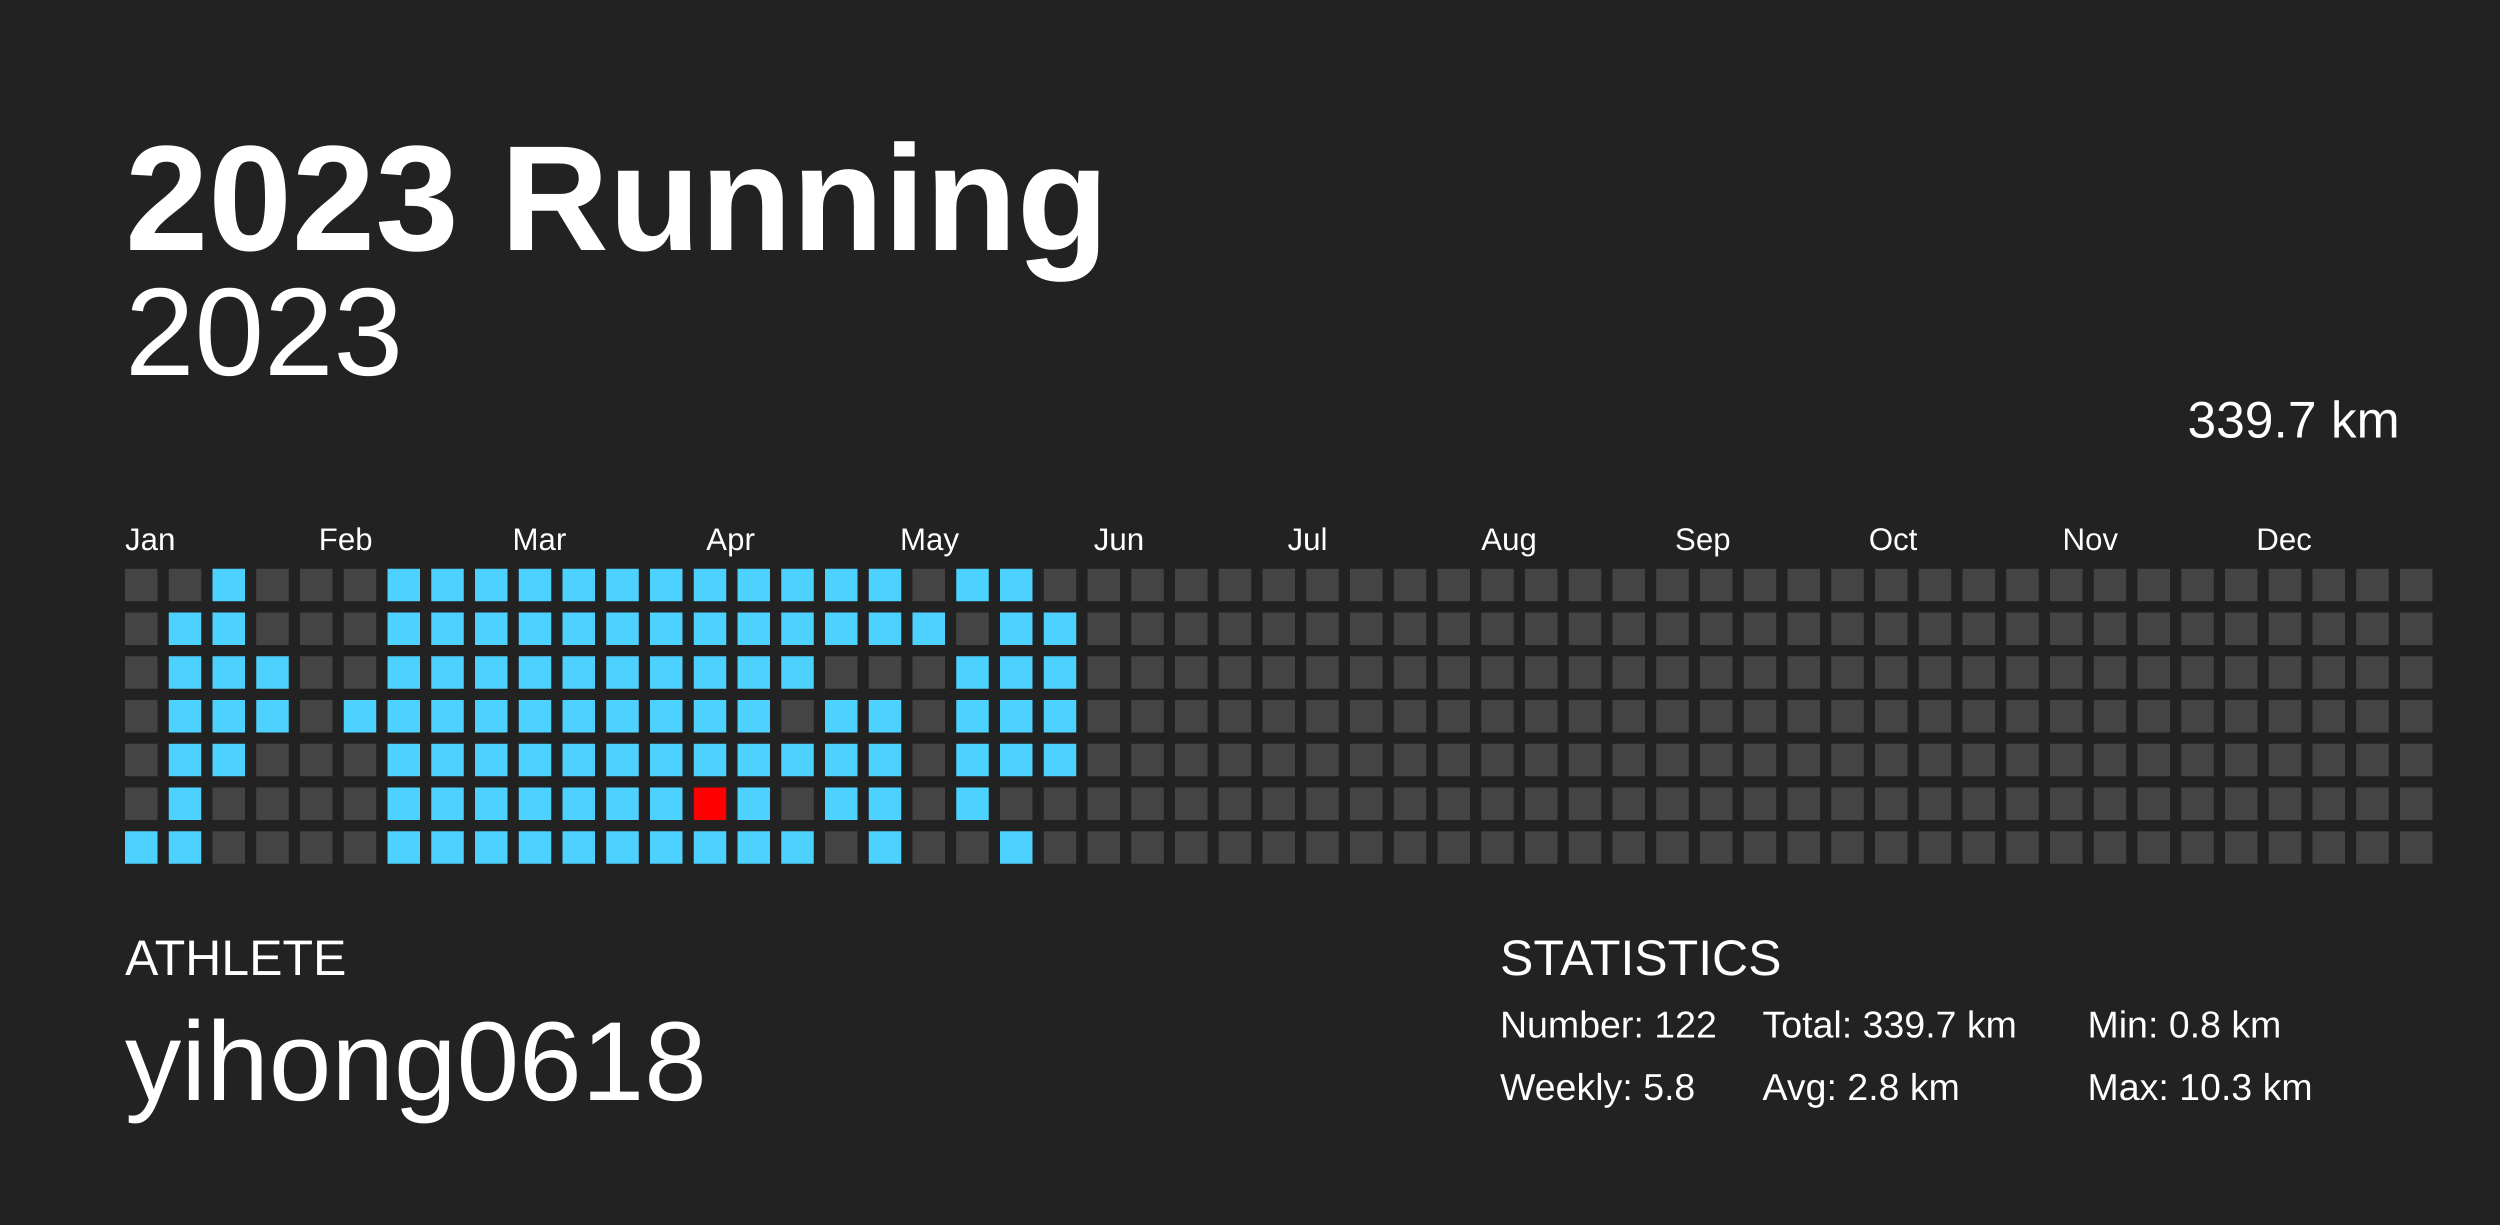
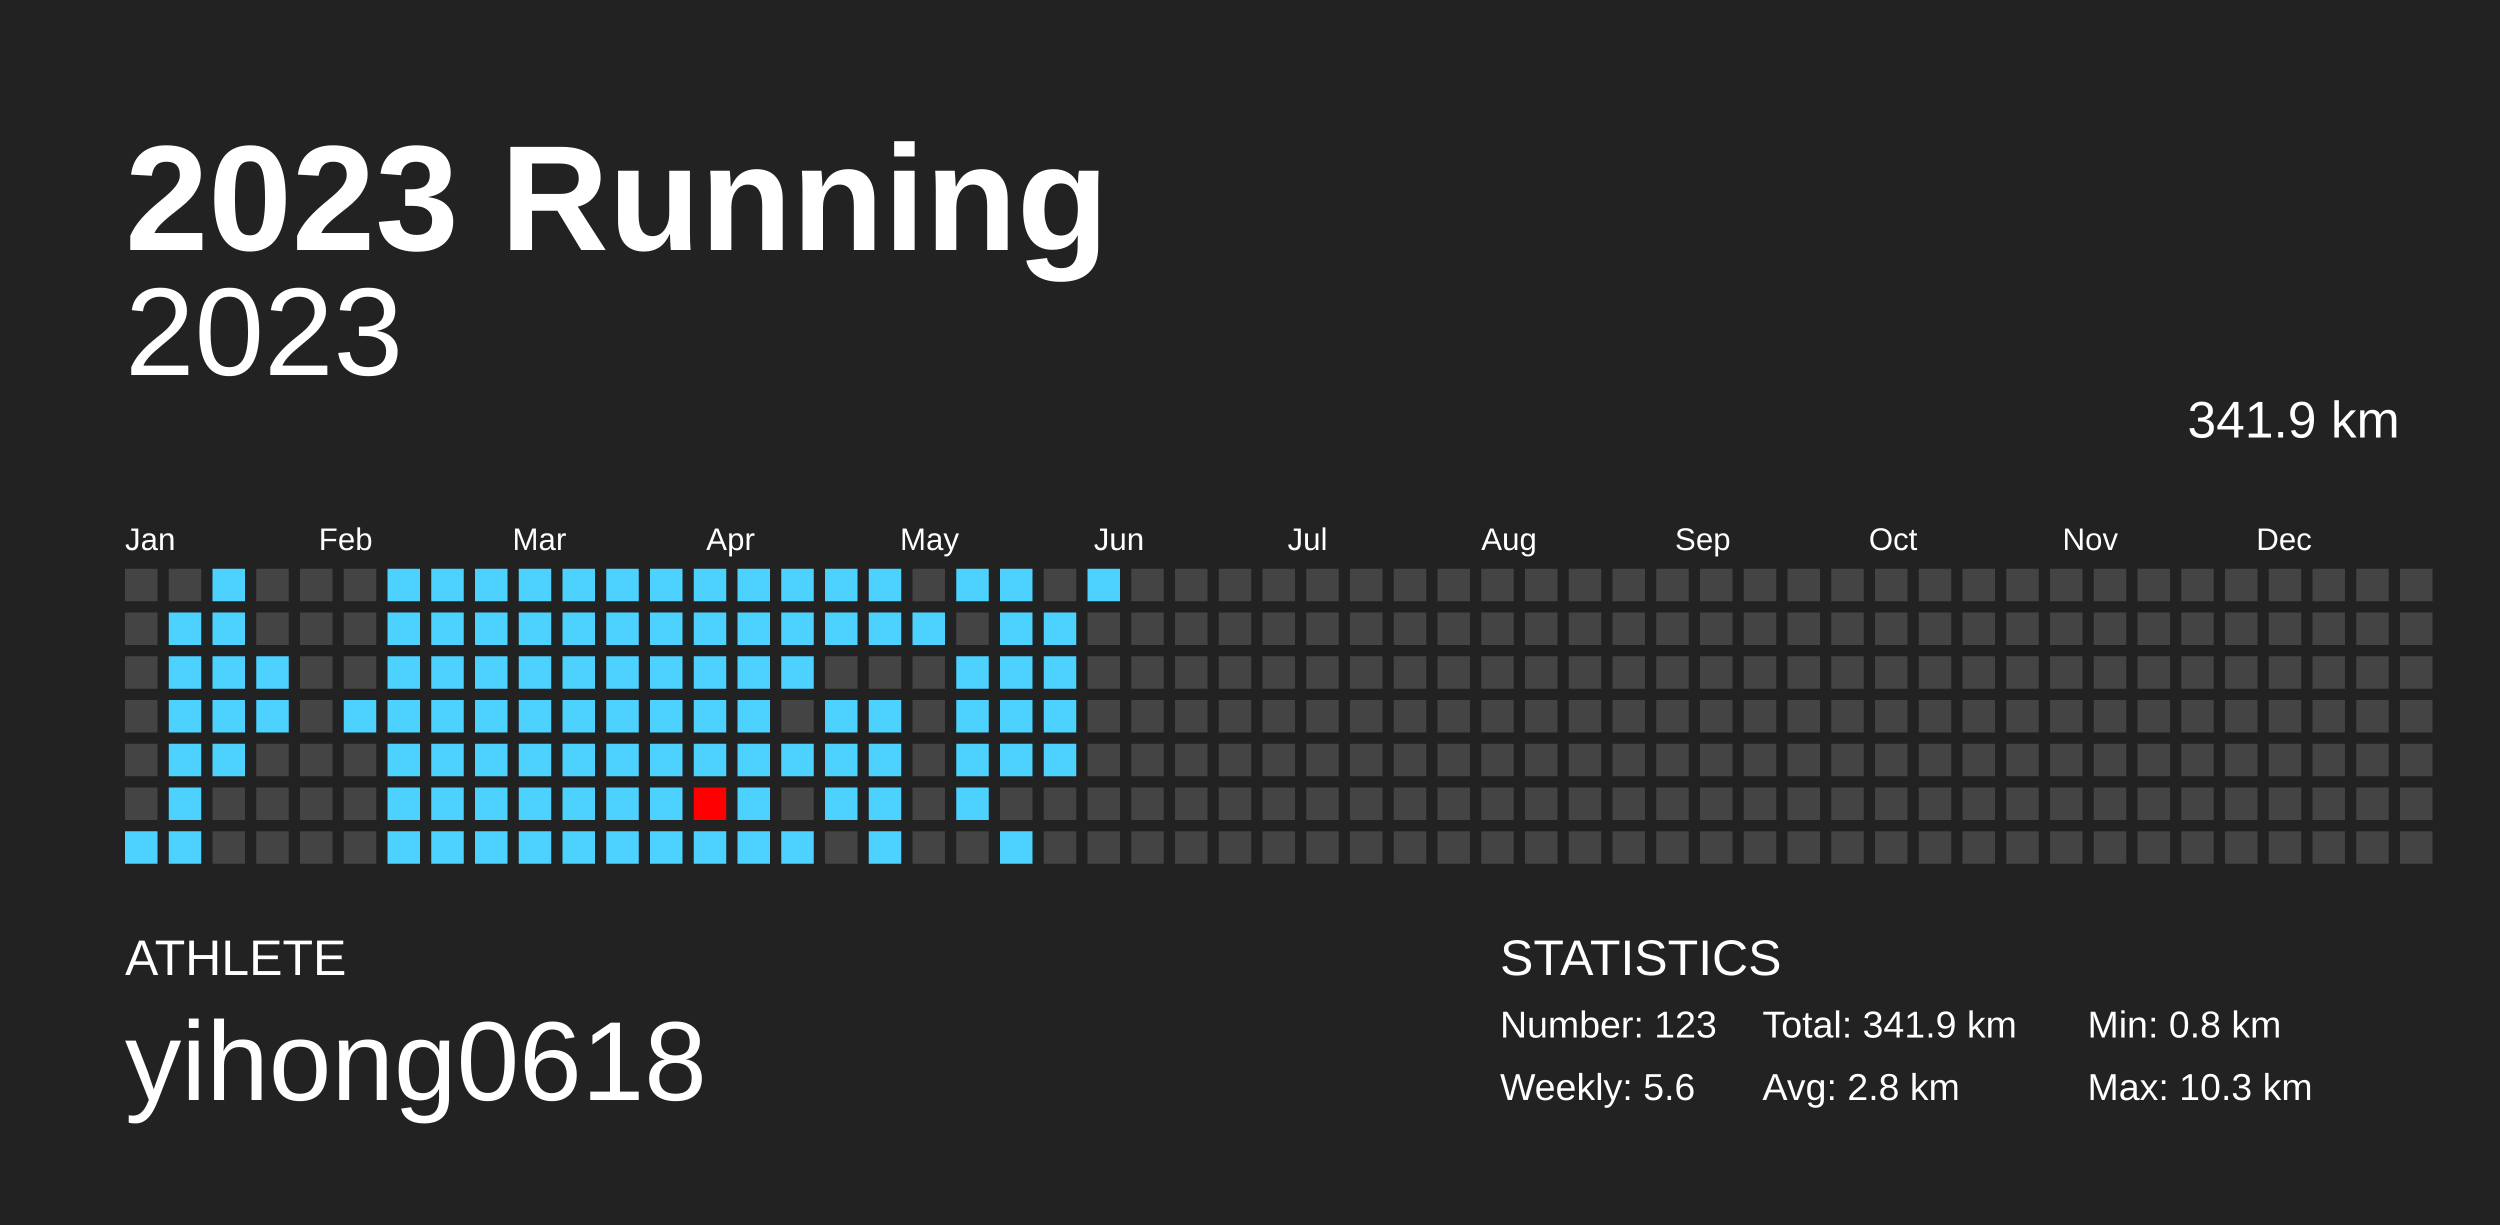
<svg xmlns="http://www.w3.org/2000/svg" baseProfile="full" height="98mm" version="1.1" viewBox="0,0,200,98" width="200mm">
  <defs />
  <rect fill="#222222" height="98" width="200" x="0" y="0" />
  <text fill="#FFFFFF" style="font-size:12px; font-family:Arial; font-weight:bold;" x="10" y="20">2023 Running</text>
  <text fill="#FFFFFF" style="font-size:4px; font-family:Arial" x="10" y="78">ATHLETE</text>
  <text fill="#FFFFFF" style="font-size:9px; font-family:Arial" x="10" y="88">yihong0618</text>
  <text fill="#FFFFFF" style="font-size:4px; font-family:Arial" x="120" y="78">STATISTICS</text>
-   <text fill="#FFFFFF" style="font-size:3px; font-family:Arial" x="120" y="83">Number: 122</text>
-   <text fill="#FFFFFF" style="font-size:3px; font-family:Arial" x="120" y="88">Weekly: 5.8</text>
-   <text fill="#FFFFFF" style="font-size:3px; font-family:Arial" x="141" y="83">Total: 339.7 km</text>
+   <text fill="#FFFFFF" style="font-size:3px; font-family:Arial" x="120" y="83">Number: 123</text>
+   <text fill="#FFFFFF" style="font-size:3px; font-family:Arial" x="120" y="88">Weekly: 5.6</text>
+   <text fill="#FFFFFF" style="font-size:3px; font-family:Arial" x="141" y="83">Total: 341.9 km</text>
  <text fill="#FFFFFF" style="font-size:3px; font-family:Arial" x="141" y="88">Avg: 2.8 km</text>
  <text fill="#FFFFFF" style="font-size:3px; font-family:Arial" x="167" y="83">Min: 0.8 km</text>
  <text fill="#FFFFFF" style="font-size:3px; font-family:Arial" x="167" y="88">Max: 10.3 km</text>
  <text alignment-baseline="hanging" fill="#FFFFFF" style="font-size:10.0px; font-family:Arial;" x="10" y="30">2023</text>
-   <text alignment-baseline="hanging" fill="#FFFFFF" style="font-size:4.125px; font-family:Arial;" x="175" y="35">339.7 km</text>
+   <text alignment-baseline="hanging" fill="#FFFFFF" style="font-size:4.125px; font-family:Arial;" x="175" y="35">341.9 km</text>
  <text fill="#FFFFFF" style="font-size:2.5px; font-family:Arial" x="10.0" y="44">Jan</text>
  <text fill="#FFFFFF" style="font-size:2.5px; font-family:Arial" x="25.5" y="44">Feb</text>
  <text fill="#FFFFFF" style="font-size:2.5px; font-family:Arial" x="41.0" y="44">Mar</text>
  <text fill="#FFFFFF" style="font-size:2.5px; font-family:Arial" x="56.5" y="44">Apr</text>
  <text fill="#FFFFFF" style="font-size:2.5px; font-family:Arial" x="72.0" y="44">May</text>
  <text fill="#FFFFFF" style="font-size:2.5px; font-family:Arial" x="87.5" y="44">Jun</text>
  <text fill="#FFFFFF" style="font-size:2.5px; font-family:Arial" x="103.0" y="44">Jul</text>
  <text fill="#FFFFFF" style="font-size:2.5px; font-family:Arial" x="118.5" y="44">Aug</text>
  <text fill="#FFFFFF" style="font-size:2.5px; font-family:Arial" x="134.0" y="44">Sep</text>
  <text fill="#FFFFFF" style="font-size:2.5px; font-family:Arial" x="149.5" y="44">Oct</text>
  <text fill="#FFFFFF" style="font-size:2.5px; font-family:Arial" x="165.0" y="44">Nov</text>
  <text fill="#FFFFFF" style="font-size:2.5px; font-family:Arial" x="180.5" y="44">Dec</text>
  <rect fill="#444444" height="2.6" width="2.6" x="10.0" y="45.5" />
  <rect fill="#444444" height="2.6" width="2.6" x="10.0" y="49.0" />
  <rect fill="#444444" height="2.6" width="2.6" x="10.0" y="52.5" />
  <rect fill="#444444" height="2.6" width="2.6" x="10.0" y="56.0" />
  <rect fill="#444444" height="2.6" width="2.6" x="10.0" y="59.5" />
  <rect fill="#444444" height="2.6" width="2.6" x="10.0" y="63.0" />
  <rect fill="#4dd2ff" height="2.6" width="2.6" x="10.0" y="66.5" />
  <rect fill="#444444" height="2.6" width="2.6" x="13.5" y="45.5" />
  <rect fill="#4dd2ff" height="2.6" width="2.6" x="13.5" y="49.0" />
  <rect fill="#4dd2ff" height="2.6" width="2.6" x="13.5" y="52.5" />
  <rect fill="#4dd2ff" height="2.6" width="2.6" x="13.5" y="56.0" />
  <rect fill="#4dd2ff" height="2.6" width="2.6" x="13.5" y="59.5" />
  <rect fill="#4dd2ff" height="2.6" width="2.6" x="13.5" y="63.0" />
  <rect fill="#4dd2ff" height="2.6" width="2.6" x="13.5" y="66.5" />
  <rect fill="#4dd2ff" height="2.6" width="2.6" x="17.0" y="45.5" />
  <rect fill="#4dd2ff" height="2.6" width="2.6" x="17.0" y="49.0" />
  <rect fill="#4dd2ff" height="2.6" width="2.6" x="17.0" y="52.5" />
  <rect fill="#4dd2ff" height="2.6" width="2.6" x="17.0" y="56.0" />
  <rect fill="#4dd2ff" height="2.6" width="2.6" x="17.0" y="59.5" />
  <rect fill="#444444" height="2.6" width="2.6" x="17.0" y="63.0" />
  <rect fill="#444444" height="2.6" width="2.6" x="17.0" y="66.5" />
  <rect fill="#444444" height="2.6" width="2.6" x="20.5" y="45.5" />
  <rect fill="#444444" height="2.6" width="2.6" x="20.5" y="49.0" />
  <rect fill="#4dd2ff" height="2.6" width="2.6" x="20.5" y="52.5" />
  <rect fill="#4dd2ff" height="2.6" width="2.6" x="20.5" y="56.0" />
  <rect fill="#444444" height="2.6" width="2.6" x="20.5" y="59.5" />
  <rect fill="#444444" height="2.6" width="2.6" x="20.5" y="63.0" />
  <rect fill="#444444" height="2.6" width="2.6" x="20.5" y="66.5" />
  <rect fill="#444444" height="2.6" width="2.6" x="24.0" y="45.5" />
  <rect fill="#444444" height="2.6" width="2.6" x="24.0" y="49.0" />
  <rect fill="#444444" height="2.6" width="2.6" x="24.0" y="52.5" />
  <rect fill="#444444" height="2.6" width="2.6" x="24.0" y="56.0" />
  <rect fill="#444444" height="2.6" width="2.6" x="24.0" y="59.5" />
  <rect fill="#444444" height="2.6" width="2.6" x="24.0" y="63.0" />
  <rect fill="#444444" height="2.6" width="2.6" x="24.0" y="66.5" />
  <rect fill="#444444" height="2.6" width="2.6" x="27.5" y="45.5" />
  <rect fill="#444444" height="2.6" width="2.6" x="27.5" y="49.0" />
  <rect fill="#444444" height="2.6" width="2.6" x="27.5" y="52.5" />
  <rect fill="#4dd2ff" height="2.6" width="2.6" x="27.5" y="56.0" />
  <rect fill="#444444" height="2.6" width="2.6" x="27.5" y="59.5" />
  <rect fill="#444444" height="2.6" width="2.6" x="27.5" y="63.0" />
  <rect fill="#444444" height="2.6" width="2.6" x="27.5" y="66.5" />
  <rect fill="#4dd2ff" height="2.6" width="2.6" x="31.0" y="45.5" />
  <rect fill="#4dd2ff" height="2.6" width="2.6" x="31.0" y="49.0" />
  <rect fill="#4dd2ff" height="2.6" width="2.6" x="31.0" y="52.5" />
  <rect fill="#4dd2ff" height="2.6" width="2.6" x="31.0" y="56.0" />
  <rect fill="#4dd2ff" height="2.6" width="2.6" x="31.0" y="59.5" />
  <rect fill="#4dd2ff" height="2.6" width="2.6" x="31.0" y="63.0" />
  <rect fill="#4dd2ff" height="2.6" width="2.6" x="31.0" y="66.5" />
  <rect fill="#4dd2ff" height="2.6" width="2.6" x="34.5" y="45.5" />
  <rect fill="#4dd2ff" height="2.6" width="2.6" x="34.5" y="49.0" />
  <rect fill="#4dd2ff" height="2.6" width="2.6" x="34.5" y="52.5" />
  <rect fill="#4dd2ff" height="2.6" width="2.6" x="34.5" y="56.0" />
  <rect fill="#4dd2ff" height="2.6" width="2.6" x="34.5" y="59.5" />
  <rect fill="#4dd2ff" height="2.6" width="2.6" x="34.5" y="63.0" />
  <rect fill="#4dd2ff" height="2.6" width="2.6" x="34.5" y="66.5" />
  <rect fill="#4dd2ff" height="2.6" width="2.6" x="38.0" y="45.5" />
  <rect fill="#4dd2ff" height="2.6" width="2.6" x="38.0" y="49.0" />
  <rect fill="#4dd2ff" height="2.6" width="2.6" x="38.0" y="52.5" />
  <rect fill="#4dd2ff" height="2.6" width="2.6" x="38.0" y="56.0" />
  <rect fill="#4dd2ff" height="2.6" width="2.6" x="38.0" y="59.5" />
  <rect fill="#4dd2ff" height="2.6" width="2.6" x="38.0" y="63.0" />
  <rect fill="#4dd2ff" height="2.6" width="2.6" x="38.0" y="66.5" />
  <rect fill="#4dd2ff" height="2.6" width="2.6" x="41.5" y="45.5" />
  <rect fill="#4dd2ff" height="2.6" width="2.6" x="41.5" y="49.0" />
  <rect fill="#4dd2ff" height="2.6" width="2.6" x="41.5" y="52.5" />
  <rect fill="#4dd2ff" height="2.6" width="2.6" x="41.5" y="56.0" />
  <rect fill="#4dd2ff" height="2.6" width="2.6" x="41.5" y="59.5" />
  <rect fill="#4dd2ff" height="2.6" width="2.6" x="41.5" y="63.0" />
  <rect fill="#4dd2ff" height="2.6" width="2.6" x="41.5" y="66.5" />
  <rect fill="#4dd2ff" height="2.6" width="2.6" x="45.0" y="45.5" />
  <rect fill="#4dd2ff" height="2.6" width="2.6" x="45.0" y="49.0" />
  <rect fill="#4dd2ff" height="2.6" width="2.6" x="45.0" y="52.5" />
  <rect fill="#4dd2ff" height="2.6" width="2.6" x="45.0" y="56.0" />
  <rect fill="#4dd2ff" height="2.6" width="2.6" x="45.0" y="59.5" />
  <rect fill="#4dd2ff" height="2.6" width="2.6" x="45.0" y="63.0" />
  <rect fill="#4dd2ff" height="2.6" width="2.6" x="45.0" y="66.5" />
  <rect fill="#4dd2ff" height="2.6" width="2.6" x="48.5" y="45.5" />
  <rect fill="#4dd2ff" height="2.6" width="2.6" x="48.5" y="49.0" />
  <rect fill="#4dd2ff" height="2.6" width="2.6" x="48.5" y="52.5" />
  <rect fill="#4dd2ff" height="2.6" width="2.6" x="48.5" y="56.0" />
  <rect fill="#4dd2ff" height="2.6" width="2.6" x="48.5" y="59.5" />
  <rect fill="#4dd2ff" height="2.6" width="2.6" x="48.5" y="63.0" />
  <rect fill="#4dd2ff" height="2.6" width="2.6" x="48.5" y="66.5" />
  <rect fill="#4dd2ff" height="2.6" width="2.6" x="52.0" y="45.5" />
  <rect fill="#4dd2ff" height="2.6" width="2.6" x="52.0" y="49.0" />
  <rect fill="#4dd2ff" height="2.6" width="2.6" x="52.0" y="52.5" />
  <rect fill="#4dd2ff" height="2.6" width="2.6" x="52.0" y="56.0" />
  <rect fill="#4dd2ff" height="2.6" width="2.6" x="52.0" y="59.5" />
  <rect fill="#4dd2ff" height="2.6" width="2.6" x="52.0" y="63.0" />
  <rect fill="#4dd2ff" height="2.6" width="2.6" x="52.0" y="66.5" />
  <rect fill="#4dd2ff" height="2.6" width="2.6" x="55.5" y="45.5" />
  <rect fill="#4dd2ff" height="2.6" width="2.6" x="55.5" y="49.0" />
  <rect fill="#4dd2ff" height="2.6" width="2.6" x="55.5" y="52.5" />
  <rect fill="#4dd2ff" height="2.6" width="2.6" x="55.5" y="56.0" />
  <rect fill="#4dd2ff" height="2.6" width="2.6" x="55.5" y="59.5" />
  <rect fill="#ff0000" height="2.6" width="2.6" x="55.5" y="63.0" />
  <rect fill="#4dd2ff" height="2.6" width="2.6" x="55.5" y="66.5" />
  <rect fill="#4dd2ff" height="2.6" width="2.6" x="59.0" y="45.5" />
  <rect fill="#4dd2ff" height="2.6" width="2.6" x="59.0" y="49.0" />
  <rect fill="#4dd2ff" height="2.6" width="2.6" x="59.0" y="52.5" />
  <rect fill="#4dd2ff" height="2.6" width="2.6" x="59.0" y="56.0" />
  <rect fill="#4dd2ff" height="2.6" width="2.6" x="59.0" y="59.5" />
  <rect fill="#4dd2ff" height="2.6" width="2.6" x="59.0" y="63.0" />
  <rect fill="#4dd2ff" height="2.6" width="2.6" x="59.0" y="66.5" />
  <rect fill="#4dd2ff" height="2.6" width="2.6" x="62.5" y="45.5" />
  <rect fill="#4dd2ff" height="2.6" width="2.6" x="62.5" y="49.0" />
  <rect fill="#4dd2ff" height="2.6" width="2.6" x="62.5" y="52.5" />
  <rect fill="#444444" height="2.6" width="2.6" x="62.5" y="56.0" />
  <rect fill="#4dd2ff" height="2.6" width="2.6" x="62.5" y="59.5" />
  <rect fill="#444444" height="2.6" width="2.6" x="62.5" y="63.0" />
  <rect fill="#4dd2ff" height="2.6" width="2.6" x="62.5" y="66.5" />
  <rect fill="#4dd2ff" height="2.6" width="2.6" x="66.0" y="45.5" />
  <rect fill="#4dd2ff" height="2.6" width="2.6" x="66.0" y="49.0" />
  <rect fill="#444444" height="2.6" width="2.6" x="66.0" y="52.5" />
  <rect fill="#4dd2ff" height="2.6" width="2.6" x="66.0" y="56.0" />
  <rect fill="#4dd2ff" height="2.6" width="2.6" x="66.0" y="59.5" />
  <rect fill="#4dd2ff" height="2.6" width="2.6" x="66.0" y="63.0" />
  <rect fill="#444444" height="2.6" width="2.6" x="66.0" y="66.5" />
  <rect fill="#4dd2ff" height="2.6" width="2.6" x="69.5" y="45.5" />
  <rect fill="#4dd2ff" height="2.6" width="2.6" x="69.5" y="49.0" />
  <rect fill="#444444" height="2.6" width="2.6" x="69.5" y="52.5" />
  <rect fill="#4dd2ff" height="2.6" width="2.6" x="69.5" y="56.0" />
  <rect fill="#4dd2ff" height="2.6" width="2.6" x="69.5" y="59.5" />
  <rect fill="#4dd2ff" height="2.6" width="2.6" x="69.5" y="63.0" />
  <rect fill="#4dd2ff" height="2.6" width="2.6" x="69.5" y="66.5" />
  <rect fill="#444444" height="2.6" width="2.6" x="73.0" y="45.5" />
  <rect fill="#4dd2ff" height="2.6" width="2.6" x="73.0" y="49.0" />
  <rect fill="#444444" height="2.6" width="2.6" x="73.0" y="52.5" />
  <rect fill="#444444" height="2.6" width="2.6" x="73.0" y="56.0" />
  <rect fill="#444444" height="2.6" width="2.6" x="73.0" y="59.5" />
  <rect fill="#444444" height="2.6" width="2.6" x="73.0" y="63.0" />
  <rect fill="#444444" height="2.6" width="2.6" x="73.0" y="66.5" />
  <rect fill="#4dd2ff" height="2.6" width="2.6" x="76.5" y="45.5" />
  <rect fill="#444444" height="2.6" width="2.6" x="76.5" y="49.0" />
  <rect fill="#4dd2ff" height="2.6" width="2.6" x="76.5" y="52.5" />
  <rect fill="#4dd2ff" height="2.6" width="2.6" x="76.5" y="56.0" />
  <rect fill="#4dd2ff" height="2.6" width="2.6" x="76.5" y="59.5" />
  <rect fill="#4dd2ff" height="2.6" width="2.6" x="76.5" y="63.0" />
  <rect fill="#444444" height="2.6" width="2.6" x="76.5" y="66.5" />
  <rect fill="#4dd2ff" height="2.6" width="2.6" x="80.0" y="45.5" />
  <rect fill="#4dd2ff" height="2.6" width="2.6" x="80.0" y="49.0" />
  <rect fill="#4dd2ff" height="2.6" width="2.6" x="80.0" y="52.5" />
  <rect fill="#4dd2ff" height="2.6" width="2.6" x="80.0" y="56.0" />
  <rect fill="#4dd2ff" height="2.6" width="2.6" x="80.0" y="59.5" />
  <rect fill="#444444" height="2.6" width="2.6" x="80.0" y="63.0" />
  <rect fill="#4dd2ff" height="2.6" width="2.6" x="80.0" y="66.5" />
  <rect fill="#444444" height="2.6" width="2.6" x="83.5" y="45.5" />
  <rect fill="#4dd2ff" height="2.6" width="2.6" x="83.5" y="49.0" />
  <rect fill="#4dd2ff" height="2.6" width="2.6" x="83.5" y="52.5" />
  <rect fill="#4dd2ff" height="2.6" width="2.6" x="83.5" y="56.0" />
  <rect fill="#4dd2ff" height="2.6" width="2.6" x="83.5" y="59.5" />
  <rect fill="#444444" height="2.6" width="2.6" x="83.5" y="63.0" />
  <rect fill="#444444" height="2.6" width="2.6" x="83.5" y="66.5" />
-   <rect fill="#444444" height="2.6" width="2.6" x="87.0" y="45.5" />
+   <rect fill="#4dd2ff" height="2.6" width="2.6" x="87.0" y="45.5" />
  <rect fill="#444444" height="2.6" width="2.6" x="87.0" y="49.0" />
  <rect fill="#444444" height="2.6" width="2.6" x="87.0" y="52.5" />
  <rect fill="#444444" height="2.6" width="2.6" x="87.0" y="56.0" />
  <rect fill="#444444" height="2.6" width="2.6" x="87.0" y="59.5" />
  <rect fill="#444444" height="2.6" width="2.6" x="87.0" y="63.0" />
  <rect fill="#444444" height="2.6" width="2.6" x="87.0" y="66.5" />
  <rect fill="#444444" height="2.6" width="2.6" x="90.5" y="45.5" />
  <rect fill="#444444" height="2.6" width="2.6" x="90.5" y="49.0" />
  <rect fill="#444444" height="2.6" width="2.6" x="90.5" y="52.5" />
  <rect fill="#444444" height="2.6" width="2.6" x="90.5" y="56.0" />
  <rect fill="#444444" height="2.6" width="2.6" x="90.5" y="59.5" />
  <rect fill="#444444" height="2.6" width="2.6" x="90.5" y="63.0" />
  <rect fill="#444444" height="2.6" width="2.6" x="90.5" y="66.5" />
  <rect fill="#444444" height="2.6" width="2.6" x="94.0" y="45.5" />
  <rect fill="#444444" height="2.6" width="2.6" x="94.0" y="49.0" />
  <rect fill="#444444" height="2.6" width="2.6" x="94.0" y="52.5" />
  <rect fill="#444444" height="2.6" width="2.6" x="94.0" y="56.0" />
  <rect fill="#444444" height="2.6" width="2.6" x="94.0" y="59.5" />
  <rect fill="#444444" height="2.6" width="2.6" x="94.0" y="63.0" />
  <rect fill="#444444" height="2.6" width="2.6" x="94.0" y="66.5" />
  <rect fill="#444444" height="2.6" width="2.6" x="97.5" y="45.5" />
  <rect fill="#444444" height="2.6" width="2.6" x="97.5" y="49.0" />
  <rect fill="#444444" height="2.6" width="2.6" x="97.5" y="52.5" />
  <rect fill="#444444" height="2.6" width="2.6" x="97.5" y="56.0" />
  <rect fill="#444444" height="2.6" width="2.6" x="97.5" y="59.5" />
  <rect fill="#444444" height="2.6" width="2.6" x="97.5" y="63.0" />
  <rect fill="#444444" height="2.6" width="2.6" x="97.5" y="66.5" />
  <rect fill="#444444" height="2.6" width="2.6" x="101.0" y="45.5" />
  <rect fill="#444444" height="2.6" width="2.6" x="101.0" y="49.0" />
  <rect fill="#444444" height="2.6" width="2.6" x="101.0" y="52.5" />
  <rect fill="#444444" height="2.6" width="2.6" x="101.0" y="56.0" />
  <rect fill="#444444" height="2.6" width="2.6" x="101.0" y="59.5" />
  <rect fill="#444444" height="2.6" width="2.6" x="101.0" y="63.0" />
  <rect fill="#444444" height="2.6" width="2.6" x="101.0" y="66.5" />
  <rect fill="#444444" height="2.6" width="2.6" x="104.5" y="45.5" />
  <rect fill="#444444" height="2.6" width="2.6" x="104.5" y="49.0" />
  <rect fill="#444444" height="2.6" width="2.6" x="104.5" y="52.5" />
  <rect fill="#444444" height="2.6" width="2.6" x="104.5" y="56.0" />
  <rect fill="#444444" height="2.6" width="2.6" x="104.5" y="59.5" />
  <rect fill="#444444" height="2.6" width="2.6" x="104.5" y="63.0" />
  <rect fill="#444444" height="2.6" width="2.6" x="104.5" y="66.5" />
  <rect fill="#444444" height="2.6" width="2.6" x="108.0" y="45.5" />
  <rect fill="#444444" height="2.6" width="2.6" x="108.0" y="49.0" />
  <rect fill="#444444" height="2.6" width="2.6" x="108.0" y="52.5" />
  <rect fill="#444444" height="2.6" width="2.6" x="108.0" y="56.0" />
  <rect fill="#444444" height="2.6" width="2.6" x="108.0" y="59.5" />
  <rect fill="#444444" height="2.6" width="2.6" x="108.0" y="63.0" />
  <rect fill="#444444" height="2.6" width="2.6" x="108.0" y="66.5" />
  <rect fill="#444444" height="2.6" width="2.6" x="111.5" y="45.5" />
  <rect fill="#444444" height="2.6" width="2.6" x="111.5" y="49.0" />
  <rect fill="#444444" height="2.6" width="2.6" x="111.5" y="52.5" />
  <rect fill="#444444" height="2.6" width="2.6" x="111.5" y="56.0" />
  <rect fill="#444444" height="2.6" width="2.6" x="111.5" y="59.5" />
  <rect fill="#444444" height="2.6" width="2.6" x="111.5" y="63.0" />
  <rect fill="#444444" height="2.6" width="2.6" x="111.5" y="66.5" />
  <rect fill="#444444" height="2.6" width="2.6" x="115.0" y="45.5" />
  <rect fill="#444444" height="2.6" width="2.6" x="115.0" y="49.0" />
  <rect fill="#444444" height="2.6" width="2.6" x="115.0" y="52.5" />
  <rect fill="#444444" height="2.6" width="2.6" x="115.0" y="56.0" />
  <rect fill="#444444" height="2.6" width="2.6" x="115.0" y="59.5" />
  <rect fill="#444444" height="2.6" width="2.6" x="115.0" y="63.0" />
  <rect fill="#444444" height="2.6" width="2.6" x="115.0" y="66.5" />
  <rect fill="#444444" height="2.6" width="2.6" x="118.5" y="45.5" />
  <rect fill="#444444" height="2.6" width="2.6" x="118.5" y="49.0" />
  <rect fill="#444444" height="2.6" width="2.6" x="118.5" y="52.5" />
  <rect fill="#444444" height="2.6" width="2.6" x="118.5" y="56.0" />
  <rect fill="#444444" height="2.6" width="2.6" x="118.5" y="59.5" />
  <rect fill="#444444" height="2.6" width="2.6" x="118.5" y="63.0" />
  <rect fill="#444444" height="2.6" width="2.6" x="118.5" y="66.5" />
  <rect fill="#444444" height="2.6" width="2.6" x="122.0" y="45.5" />
  <rect fill="#444444" height="2.6" width="2.6" x="122.0" y="49.0" />
  <rect fill="#444444" height="2.6" width="2.6" x="122.0" y="52.5" />
  <rect fill="#444444" height="2.6" width="2.6" x="122.0" y="56.0" />
  <rect fill="#444444" height="2.6" width="2.6" x="122.0" y="59.5" />
  <rect fill="#444444" height="2.6" width="2.6" x="122.0" y="63.0" />
  <rect fill="#444444" height="2.6" width="2.6" x="122.0" y="66.5" />
  <rect fill="#444444" height="2.6" width="2.6" x="125.5" y="45.5" />
  <rect fill="#444444" height="2.6" width="2.6" x="125.5" y="49.0" />
  <rect fill="#444444" height="2.6" width="2.6" x="125.5" y="52.5" />
  <rect fill="#444444" height="2.6" width="2.6" x="125.5" y="56.0" />
  <rect fill="#444444" height="2.6" width="2.6" x="125.5" y="59.5" />
  <rect fill="#444444" height="2.6" width="2.6" x="125.5" y="63.0" />
  <rect fill="#444444" height="2.6" width="2.6" x="125.5" y="66.5" />
  <rect fill="#444444" height="2.6" width="2.6" x="129.0" y="45.5" />
  <rect fill="#444444" height="2.6" width="2.6" x="129.0" y="49.0" />
  <rect fill="#444444" height="2.6" width="2.6" x="129.0" y="52.5" />
  <rect fill="#444444" height="2.6" width="2.6" x="129.0" y="56.0" />
  <rect fill="#444444" height="2.6" width="2.6" x="129.0" y="59.5" />
  <rect fill="#444444" height="2.6" width="2.6" x="129.0" y="63.0" />
  <rect fill="#444444" height="2.6" width="2.6" x="129.0" y="66.5" />
  <rect fill="#444444" height="2.6" width="2.6" x="132.5" y="45.5" />
  <rect fill="#444444" height="2.6" width="2.6" x="132.5" y="49.0" />
  <rect fill="#444444" height="2.6" width="2.6" x="132.5" y="52.5" />
  <rect fill="#444444" height="2.6" width="2.6" x="132.5" y="56.0" />
  <rect fill="#444444" height="2.6" width="2.6" x="132.5" y="59.5" />
  <rect fill="#444444" height="2.6" width="2.6" x="132.5" y="63.0" />
  <rect fill="#444444" height="2.6" width="2.6" x="132.5" y="66.5" />
  <rect fill="#444444" height="2.6" width="2.6" x="136.0" y="45.5" />
  <rect fill="#444444" height="2.6" width="2.6" x="136.0" y="49.0" />
  <rect fill="#444444" height="2.6" width="2.6" x="136.0" y="52.5" />
  <rect fill="#444444" height="2.6" width="2.6" x="136.0" y="56.0" />
  <rect fill="#444444" height="2.6" width="2.6" x="136.0" y="59.5" />
  <rect fill="#444444" height="2.6" width="2.6" x="136.0" y="63.0" />
  <rect fill="#444444" height="2.6" width="2.6" x="136.0" y="66.5" />
  <rect fill="#444444" height="2.6" width="2.6" x="139.5" y="45.5" />
  <rect fill="#444444" height="2.6" width="2.6" x="139.5" y="49.0" />
  <rect fill="#444444" height="2.6" width="2.6" x="139.5" y="52.5" />
  <rect fill="#444444" height="2.6" width="2.6" x="139.5" y="56.0" />
  <rect fill="#444444" height="2.6" width="2.6" x="139.5" y="59.5" />
  <rect fill="#444444" height="2.6" width="2.6" x="139.5" y="63.0" />
  <rect fill="#444444" height="2.6" width="2.6" x="139.5" y="66.5" />
  <rect fill="#444444" height="2.6" width="2.6" x="143.0" y="45.5" />
  <rect fill="#444444" height="2.6" width="2.6" x="143.0" y="49.0" />
  <rect fill="#444444" height="2.6" width="2.6" x="143.0" y="52.5" />
  <rect fill="#444444" height="2.6" width="2.6" x="143.0" y="56.0" />
  <rect fill="#444444" height="2.6" width="2.6" x="143.0" y="59.5" />
  <rect fill="#444444" height="2.6" width="2.6" x="143.0" y="63.0" />
  <rect fill="#444444" height="2.6" width="2.6" x="143.0" y="66.5" />
  <rect fill="#444444" height="2.6" width="2.6" x="146.5" y="45.5" />
  <rect fill="#444444" height="2.6" width="2.6" x="146.5" y="49.0" />
  <rect fill="#444444" height="2.6" width="2.6" x="146.5" y="52.5" />
  <rect fill="#444444" height="2.6" width="2.6" x="146.5" y="56.0" />
  <rect fill="#444444" height="2.6" width="2.6" x="146.5" y="59.5" />
  <rect fill="#444444" height="2.6" width="2.6" x="146.5" y="63.0" />
  <rect fill="#444444" height="2.6" width="2.6" x="146.5" y="66.5" />
  <rect fill="#444444" height="2.6" width="2.6" x="150.0" y="45.5" />
  <rect fill="#444444" height="2.6" width="2.6" x="150.0" y="49.0" />
  <rect fill="#444444" height="2.6" width="2.6" x="150.0" y="52.5" />
  <rect fill="#444444" height="2.6" width="2.6" x="150.0" y="56.0" />
  <rect fill="#444444" height="2.6" width="2.6" x="150.0" y="59.5" />
  <rect fill="#444444" height="2.6" width="2.6" x="150.0" y="63.0" />
  <rect fill="#444444" height="2.6" width="2.6" x="150.0" y="66.5" />
  <rect fill="#444444" height="2.6" width="2.6" x="153.5" y="45.5" />
  <rect fill="#444444" height="2.6" width="2.6" x="153.5" y="49.0" />
  <rect fill="#444444" height="2.6" width="2.6" x="153.5" y="52.5" />
  <rect fill="#444444" height="2.6" width="2.6" x="153.5" y="56.0" />
  <rect fill="#444444" height="2.6" width="2.6" x="153.5" y="59.5" />
  <rect fill="#444444" height="2.6" width="2.6" x="153.5" y="63.0" />
  <rect fill="#444444" height="2.6" width="2.6" x="153.5" y="66.5" />
  <rect fill="#444444" height="2.6" width="2.6" x="157.0" y="45.5" />
  <rect fill="#444444" height="2.6" width="2.6" x="157.0" y="49.0" />
  <rect fill="#444444" height="2.6" width="2.6" x="157.0" y="52.5" />
  <rect fill="#444444" height="2.6" width="2.6" x="157.0" y="56.0" />
  <rect fill="#444444" height="2.6" width="2.6" x="157.0" y="59.5" />
  <rect fill="#444444" height="2.6" width="2.6" x="157.0" y="63.0" />
  <rect fill="#444444" height="2.6" width="2.6" x="157.0" y="66.5" />
  <rect fill="#444444" height="2.6" width="2.6" x="160.5" y="45.5" />
  <rect fill="#444444" height="2.6" width="2.6" x="160.5" y="49.0" />
  <rect fill="#444444" height="2.6" width="2.6" x="160.5" y="52.5" />
  <rect fill="#444444" height="2.6" width="2.6" x="160.5" y="56.0" />
  <rect fill="#444444" height="2.6" width="2.6" x="160.5" y="59.5" />
  <rect fill="#444444" height="2.6" width="2.6" x="160.5" y="63.0" />
  <rect fill="#444444" height="2.6" width="2.6" x="160.5" y="66.5" />
  <rect fill="#444444" height="2.6" width="2.6" x="164.0" y="45.5" />
  <rect fill="#444444" height="2.6" width="2.6" x="164.0" y="49.0" />
  <rect fill="#444444" height="2.6" width="2.6" x="164.0" y="52.5" />
  <rect fill="#444444" height="2.6" width="2.6" x="164.0" y="56.0" />
  <rect fill="#444444" height="2.6" width="2.6" x="164.0" y="59.5" />
  <rect fill="#444444" height="2.6" width="2.6" x="164.0" y="63.0" />
  <rect fill="#444444" height="2.6" width="2.6" x="164.0" y="66.5" />
  <rect fill="#444444" height="2.6" width="2.6" x="167.5" y="45.5" />
  <rect fill="#444444" height="2.6" width="2.6" x="167.5" y="49.0" />
  <rect fill="#444444" height="2.6" width="2.6" x="167.5" y="52.5" />
  <rect fill="#444444" height="2.6" width="2.6" x="167.5" y="56.0" />
  <rect fill="#444444" height="2.6" width="2.6" x="167.5" y="59.5" />
  <rect fill="#444444" height="2.6" width="2.6" x="167.5" y="63.0" />
  <rect fill="#444444" height="2.6" width="2.6" x="167.5" y="66.5" />
  <rect fill="#444444" height="2.6" width="2.6" x="171.0" y="45.5" />
  <rect fill="#444444" height="2.6" width="2.6" x="171.0" y="49.0" />
  <rect fill="#444444" height="2.6" width="2.6" x="171.0" y="52.5" />
  <rect fill="#444444" height="2.6" width="2.6" x="171.0" y="56.0" />
  <rect fill="#444444" height="2.6" width="2.6" x="171.0" y="59.5" />
  <rect fill="#444444" height="2.6" width="2.6" x="171.0" y="63.0" />
  <rect fill="#444444" height="2.6" width="2.6" x="171.0" y="66.5" />
  <rect fill="#444444" height="2.6" width="2.6" x="174.5" y="45.5" />
  <rect fill="#444444" height="2.6" width="2.6" x="174.5" y="49.0" />
  <rect fill="#444444" height="2.6" width="2.6" x="174.5" y="52.5" />
  <rect fill="#444444" height="2.6" width="2.6" x="174.5" y="56.0" />
  <rect fill="#444444" height="2.6" width="2.6" x="174.5" y="59.5" />
  <rect fill="#444444" height="2.6" width="2.6" x="174.5" y="63.0" />
  <rect fill="#444444" height="2.6" width="2.6" x="174.5" y="66.5" />
  <rect fill="#444444" height="2.6" width="2.6" x="178.0" y="45.5" />
  <rect fill="#444444" height="2.6" width="2.6" x="178.0" y="49.0" />
  <rect fill="#444444" height="2.6" width="2.6" x="178.0" y="52.5" />
  <rect fill="#444444" height="2.6" width="2.6" x="178.0" y="56.0" />
  <rect fill="#444444" height="2.6" width="2.6" x="178.0" y="59.5" />
  <rect fill="#444444" height="2.6" width="2.6" x="178.0" y="63.0" />
  <rect fill="#444444" height="2.6" width="2.6" x="178.0" y="66.5" />
  <rect fill="#444444" height="2.6" width="2.6" x="181.5" y="45.5" />
  <rect fill="#444444" height="2.6" width="2.6" x="181.5" y="49.0" />
  <rect fill="#444444" height="2.6" width="2.6" x="181.5" y="52.5" />
  <rect fill="#444444" height="2.6" width="2.6" x="181.5" y="56.0" />
  <rect fill="#444444" height="2.6" width="2.6" x="181.5" y="59.5" />
  <rect fill="#444444" height="2.6" width="2.6" x="181.5" y="63.0" />
  <rect fill="#444444" height="2.6" width="2.6" x="181.5" y="66.5" />
  <rect fill="#444444" height="2.6" width="2.6" x="185.0" y="45.5" />
  <rect fill="#444444" height="2.6" width="2.6" x="185.0" y="49.0" />
  <rect fill="#444444" height="2.6" width="2.6" x="185.0" y="52.5" />
  <rect fill="#444444" height="2.6" width="2.6" x="185.0" y="56.0" />
  <rect fill="#444444" height="2.6" width="2.6" x="185.0" y="59.5" />
  <rect fill="#444444" height="2.6" width="2.6" x="185.0" y="63.0" />
  <rect fill="#444444" height="2.6" width="2.6" x="185.0" y="66.5" />
  <rect fill="#444444" height="2.6" width="2.6" x="188.5" y="45.5" />
  <rect fill="#444444" height="2.6" width="2.6" x="188.5" y="49.0" />
  <rect fill="#444444" height="2.6" width="2.6" x="188.5" y="52.5" />
  <rect fill="#444444" height="2.6" width="2.6" x="188.5" y="56.0" />
  <rect fill="#444444" height="2.6" width="2.6" x="188.5" y="59.5" />
  <rect fill="#444444" height="2.6" width="2.6" x="188.5" y="63.0" />
  <rect fill="#444444" height="2.6" width="2.6" x="188.5" y="66.5" />
  <rect fill="#444444" height="2.6" width="2.6" x="192.0" y="45.5" />
  <rect fill="#444444" height="2.6" width="2.6" x="192.0" y="49.0" />
  <rect fill="#444444" height="2.6" width="2.6" x="192.0" y="52.5" />
  <rect fill="#444444" height="2.6" width="2.6" x="192.0" y="56.0" />
  <rect fill="#444444" height="2.6" width="2.6" x="192.0" y="59.5" />
  <rect fill="#444444" height="2.6" width="2.6" x="192.0" y="63.0" />
  <rect fill="#444444" height="2.6" width="2.6" x="192.0" y="66.5" />
</svg>
